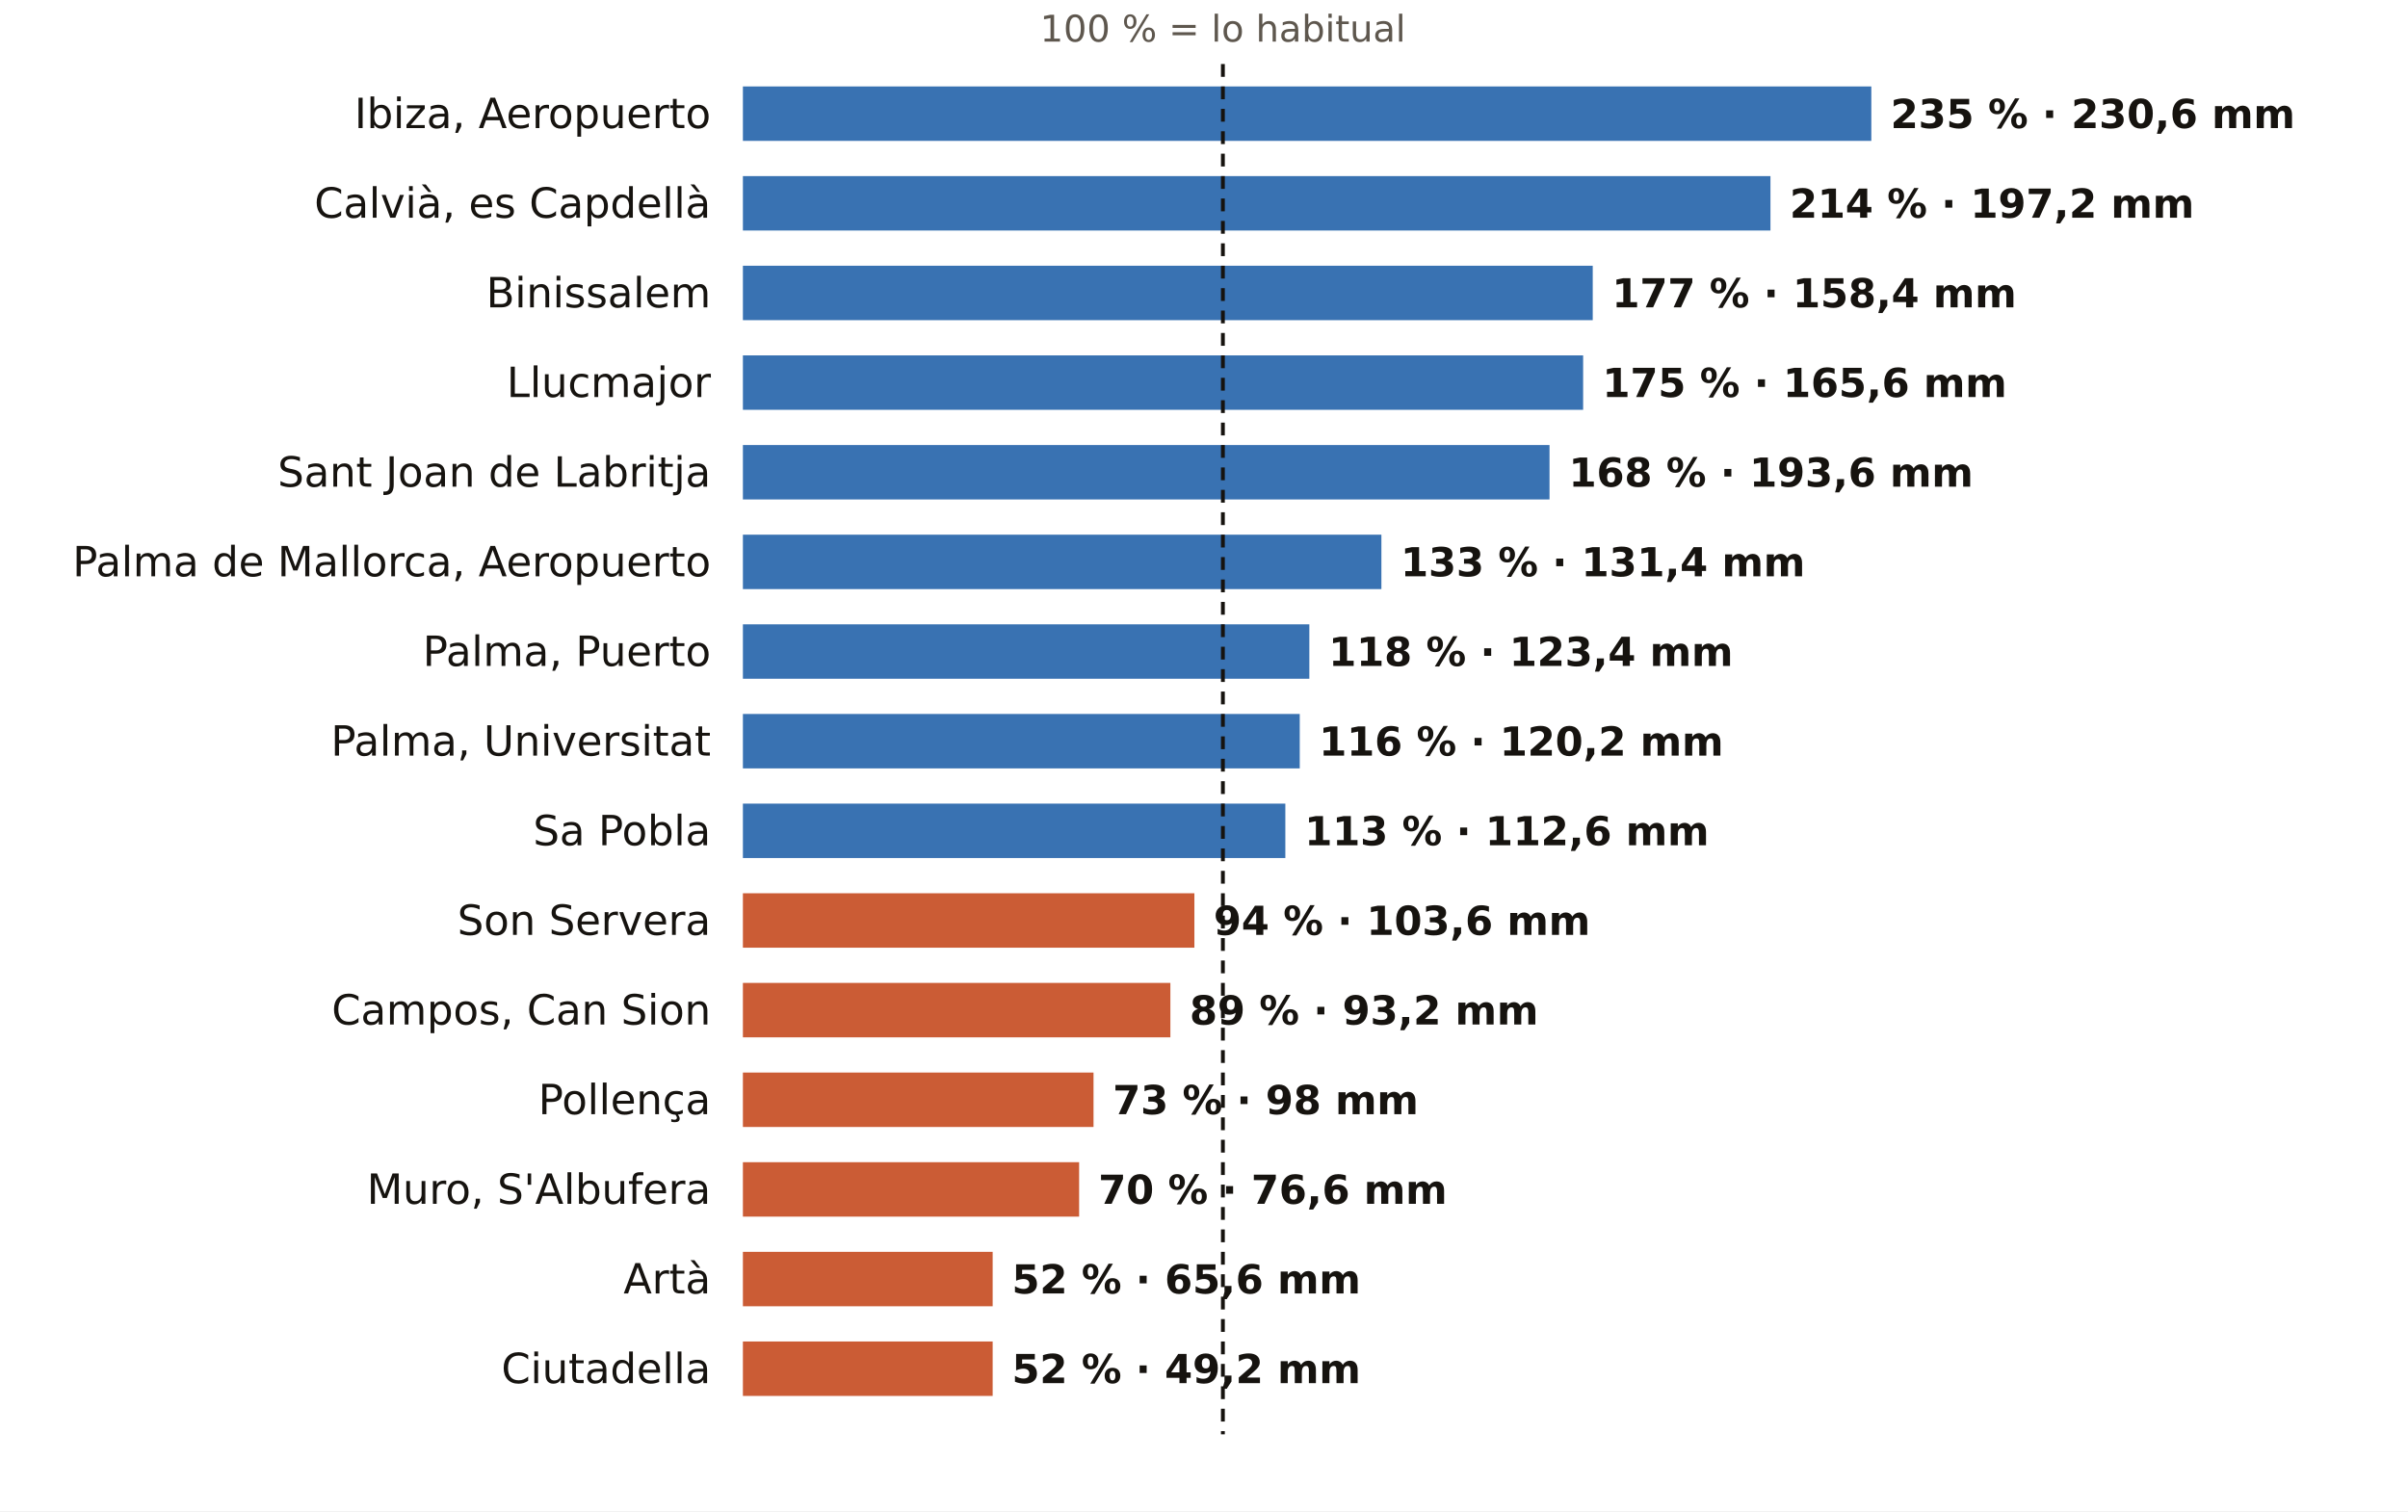
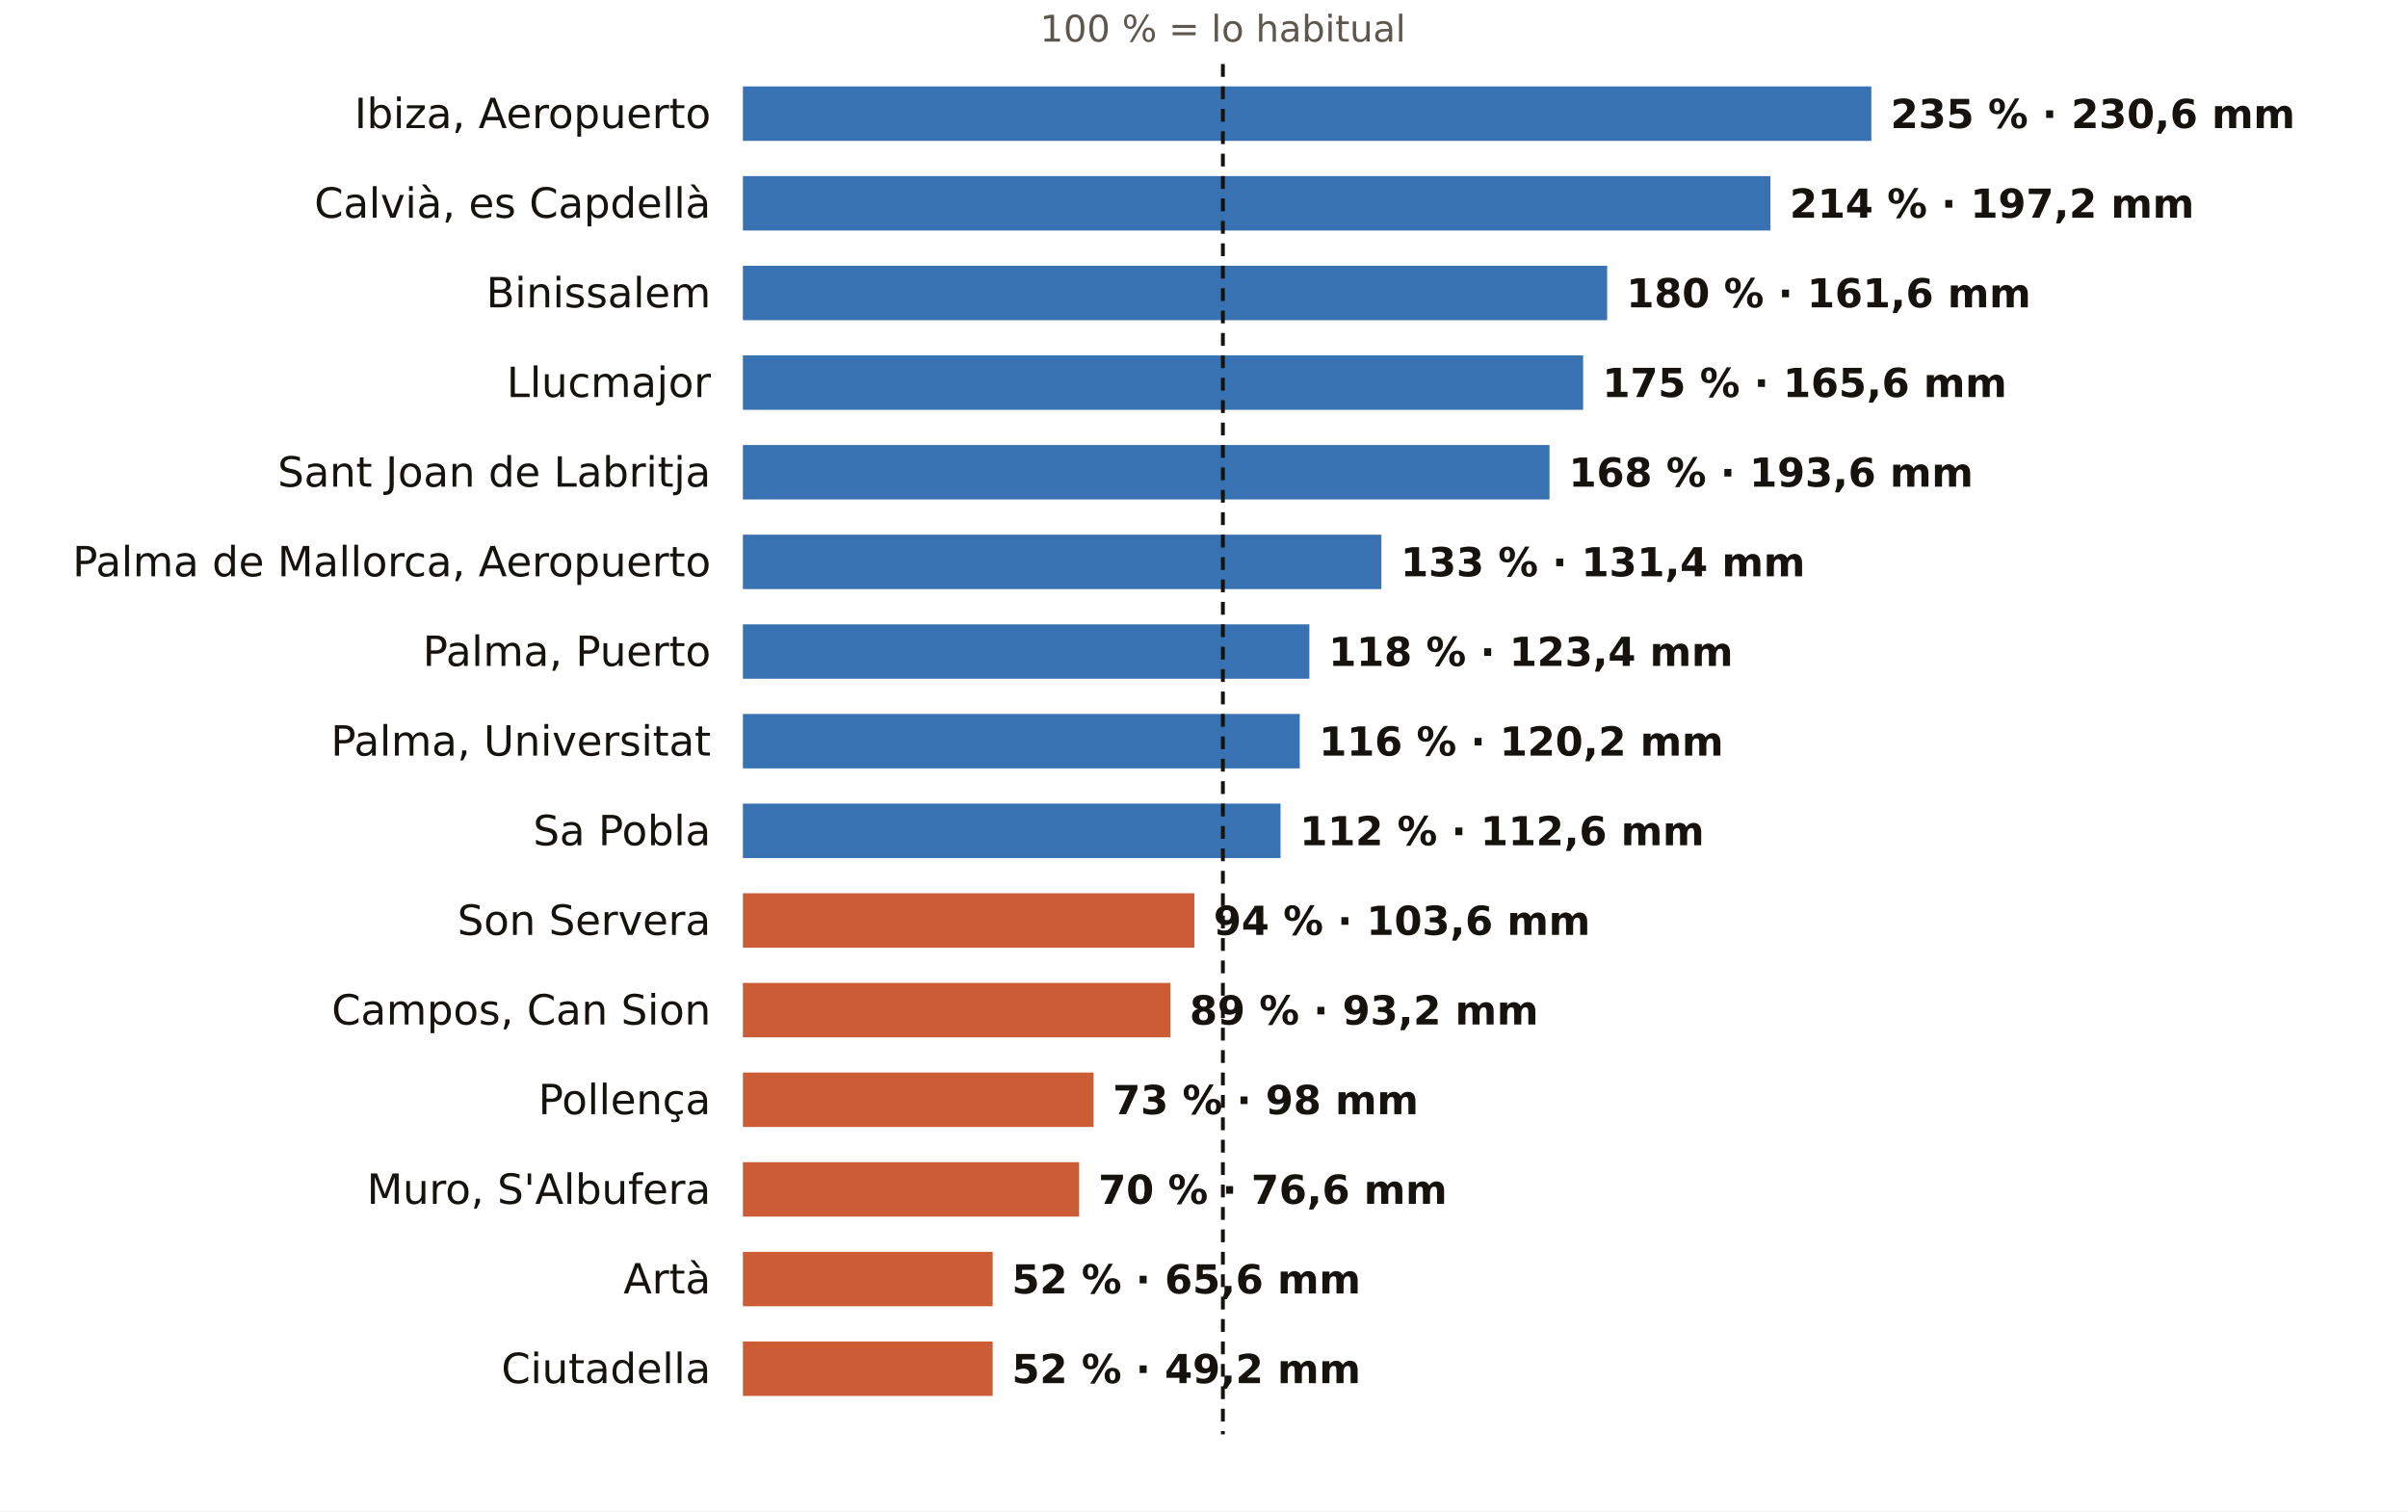
<svg xmlns="http://www.w3.org/2000/svg" viewBox="0 0 752 472" width="752" height="472" role="img" aria-label="El otoño en los pluviómetros de AEMET de Illes Balears: % de lo habitual">
  <rect width="752" height="472" fill="#FFFFFF" />
  <text x="381.9" y="13.0" font-size="11.5" fill="#5E574E" text-anchor="middle" font-weight="400" font-family="Public Sans, DejaVu Sans, Arial, sans-serif">100 % = lo habitual</text>
  <text x="222.0" y="40.0" font-size="13" fill="#16130F" text-anchor="end" font-weight="500" font-family="Public Sans, DejaVu Sans, Arial, sans-serif">Ibiza, Aeropuerto</text>
  <rect x="232" y="27" width="352.4" height="17" fill="#1F5FA8" opacity="0.88" />
  <text x="590.4" y="40.0" font-size="12.5" fill="#16130F" text-anchor="start" font-weight="600" font-family="Public Sans, DejaVu Sans, Arial, sans-serif">235 % · 230,6 mm</text>
  <text x="222.0" y="68.0" font-size="13" fill="#16130F" text-anchor="end" font-weight="500" font-family="Public Sans, DejaVu Sans, Arial, sans-serif">Calvià, es Capdellà</text>
  <rect x="232" y="55" width="320.9" height="17" fill="#1F5FA8" opacity="0.88" />
  <text x="558.9" y="68.0" font-size="12.5" fill="#16130F" text-anchor="start" font-weight="600" font-family="Public Sans, DejaVu Sans, Arial, sans-serif">214 % · 197,2 mm</text>
  <text x="222.0" y="96.0" font-size="13" fill="#16130F" text-anchor="end" font-weight="500" font-family="Public Sans, DejaVu Sans, Arial, sans-serif">Binissalem</text>
-   <rect x="232" y="83" width="265.4" height="17" fill="#1F5FA8" opacity="0.88" />
-   <text x="503.4" y="96.0" font-size="12.5" fill="#16130F" text-anchor="start" font-weight="600" font-family="Public Sans, DejaVu Sans, Arial, sans-serif">177 % · 158,4 mm</text>
+   <rect x="232" y="83" width="269.9" height="17" fill="#1F5FA8" opacity="0.88" />
+   <text x="507.9" y="96.0" font-size="12.5" fill="#16130F" text-anchor="start" font-weight="600" font-family="Public Sans, DejaVu Sans, Arial, sans-serif">180 % · 161,6 mm</text>
  <text x="222.0" y="124.0" font-size="13" fill="#16130F" text-anchor="end" font-weight="500" font-family="Public Sans, DejaVu Sans, Arial, sans-serif">Llucmajor</text>
  <rect x="232" y="111" width="262.4" height="17" fill="#1F5FA8" opacity="0.88" />
  <text x="500.4" y="124.0" font-size="12.5" fill="#16130F" text-anchor="start" font-weight="600" font-family="Public Sans, DejaVu Sans, Arial, sans-serif">175 % · 165,6 mm</text>
  <text x="222.0" y="152.0" font-size="13" fill="#16130F" text-anchor="end" font-weight="500" font-family="Public Sans, DejaVu Sans, Arial, sans-serif">Sant Joan de Labritja</text>
  <rect x="232" y="139" width="251.9" height="17" fill="#1F5FA8" opacity="0.88" />
  <text x="489.9" y="152.0" font-size="12.5" fill="#16130F" text-anchor="start" font-weight="600" font-family="Public Sans, DejaVu Sans, Arial, sans-serif">168 % · 193,6 mm</text>
  <text x="222.0" y="180.0" font-size="13" fill="#16130F" text-anchor="end" font-weight="500" font-family="Public Sans, DejaVu Sans, Arial, sans-serif">Palma de Mallorca, Aeropuerto</text>
  <rect x="232" y="167" width="199.4" height="17" fill="#1F5FA8" opacity="0.88" />
  <text x="437.4" y="180.0" font-size="12.5" fill="#16130F" text-anchor="start" font-weight="600" font-family="Public Sans, DejaVu Sans, Arial, sans-serif">133 % · 131,4 mm</text>
  <text x="222.0" y="208.0" font-size="13" fill="#16130F" text-anchor="end" font-weight="500" font-family="Public Sans, DejaVu Sans, Arial, sans-serif">Palma, Puerto</text>
  <rect x="232" y="195" width="176.9" height="17" fill="#1F5FA8" opacity="0.88" />
  <text x="414.9" y="208.0" font-size="12.5" fill="#16130F" text-anchor="start" font-weight="600" font-family="Public Sans, DejaVu Sans, Arial, sans-serif">118 % · 123,4 mm</text>
  <text x="222.0" y="236.0" font-size="13" fill="#16130F" text-anchor="end" font-weight="500" font-family="Public Sans, DejaVu Sans, Arial, sans-serif">Palma, Universitat</text>
  <rect x="232" y="223" width="173.9" height="17" fill="#1F5FA8" opacity="0.88" />
  <text x="411.9" y="236.0" font-size="12.5" fill="#16130F" text-anchor="start" font-weight="600" font-family="Public Sans, DejaVu Sans, Arial, sans-serif">116 % · 120,2 mm</text>
  <text x="222.0" y="264.0" font-size="13" fill="#16130F" text-anchor="end" font-weight="500" font-family="Public Sans, DejaVu Sans, Arial, sans-serif">Sa Pobla</text>
-   <rect x="232" y="251" width="169.4" height="17" fill="#1F5FA8" opacity="0.88" />
-   <text x="407.4" y="264.0" font-size="12.5" fill="#16130F" text-anchor="start" font-weight="600" font-family="Public Sans, DejaVu Sans, Arial, sans-serif">113 % · 112,6 mm</text>
+   <rect x="232" y="251" width="167.9" height="17" fill="#1F5FA8" opacity="0.88" />
+   <text x="405.9" y="264.0" font-size="12.5" fill="#16130F" text-anchor="start" font-weight="600" font-family="Public Sans, DejaVu Sans, Arial, sans-serif">112 % · 112,6 mm</text>
  <text x="222.0" y="292.0" font-size="13" fill="#16130F" text-anchor="end" font-weight="500" font-family="Public Sans, DejaVu Sans, Arial, sans-serif">Son Servera</text>
  <rect x="232" y="279" width="141.0" height="17" fill="#C4461A" opacity="0.88" />
  <text x="379.0" y="292.0" font-size="12.5" fill="#16130F" text-anchor="start" font-weight="600" font-family="Public Sans, DejaVu Sans, Arial, sans-serif">94 % · 103,6 mm</text>
  <text x="222.0" y="320.0" font-size="13" fill="#16130F" text-anchor="end" font-weight="500" font-family="Public Sans, DejaVu Sans, Arial, sans-serif">Campos, Can Sion</text>
  <rect x="232" y="307" width="133.5" height="17" fill="#C4461A" opacity="0.88" />
  <text x="371.5" y="320.0" font-size="12.5" fill="#16130F" text-anchor="start" font-weight="600" font-family="Public Sans, DejaVu Sans, Arial, sans-serif">89 % · 93,2 mm</text>
  <text x="222.0" y="348.0" font-size="13" fill="#16130F" text-anchor="end" font-weight="500" font-family="Public Sans, DejaVu Sans, Arial, sans-serif">Pollença</text>
  <rect x="232" y="335" width="109.5" height="17" fill="#C4461A" opacity="0.88" />
  <text x="347.5" y="348.0" font-size="12.5" fill="#16130F" text-anchor="start" font-weight="600" font-family="Public Sans, DejaVu Sans, Arial, sans-serif">73 % · 98 mm</text>
  <text x="222.0" y="376.0" font-size="13" fill="#16130F" text-anchor="end" font-weight="500" font-family="Public Sans, DejaVu Sans, Arial, sans-serif">Muro, S'Albufera</text>
  <rect x="232" y="363" width="105.0" height="17" fill="#C4461A" opacity="0.88" />
  <text x="343.0" y="376.0" font-size="12.5" fill="#16130F" text-anchor="start" font-weight="600" font-family="Public Sans, DejaVu Sans, Arial, sans-serif">70 % · 76,6 mm</text>
  <text x="222.0" y="404.0" font-size="13" fill="#16130F" text-anchor="end" font-weight="500" font-family="Public Sans, DejaVu Sans, Arial, sans-serif">Artà</text>
  <rect x="232" y="391" width="78.0" height="17" fill="#C4461A" opacity="0.88" />
  <text x="316.0" y="404.0" font-size="12.5" fill="#16130F" text-anchor="start" font-weight="600" font-family="Public Sans, DejaVu Sans, Arial, sans-serif">52 % · 65,6 mm</text>
  <text x="222.0" y="432.0" font-size="13" fill="#16130F" text-anchor="end" font-weight="500" font-family="Public Sans, DejaVu Sans, Arial, sans-serif">Ciutadella</text>
  <rect x="232" y="419" width="78.0" height="17" fill="#C4461A" opacity="0.88" />
  <text x="316.0" y="432.0" font-size="12.5" fill="#16130F" text-anchor="start" font-weight="600" font-family="Public Sans, DejaVu Sans, Arial, sans-serif">52 % · 49,2 mm</text>
  <line x1="381.9" x2="381.9" y1="20" y2="448" stroke="#16130F" stroke-width="1.2" stroke-dasharray="4 3" />
</svg>
